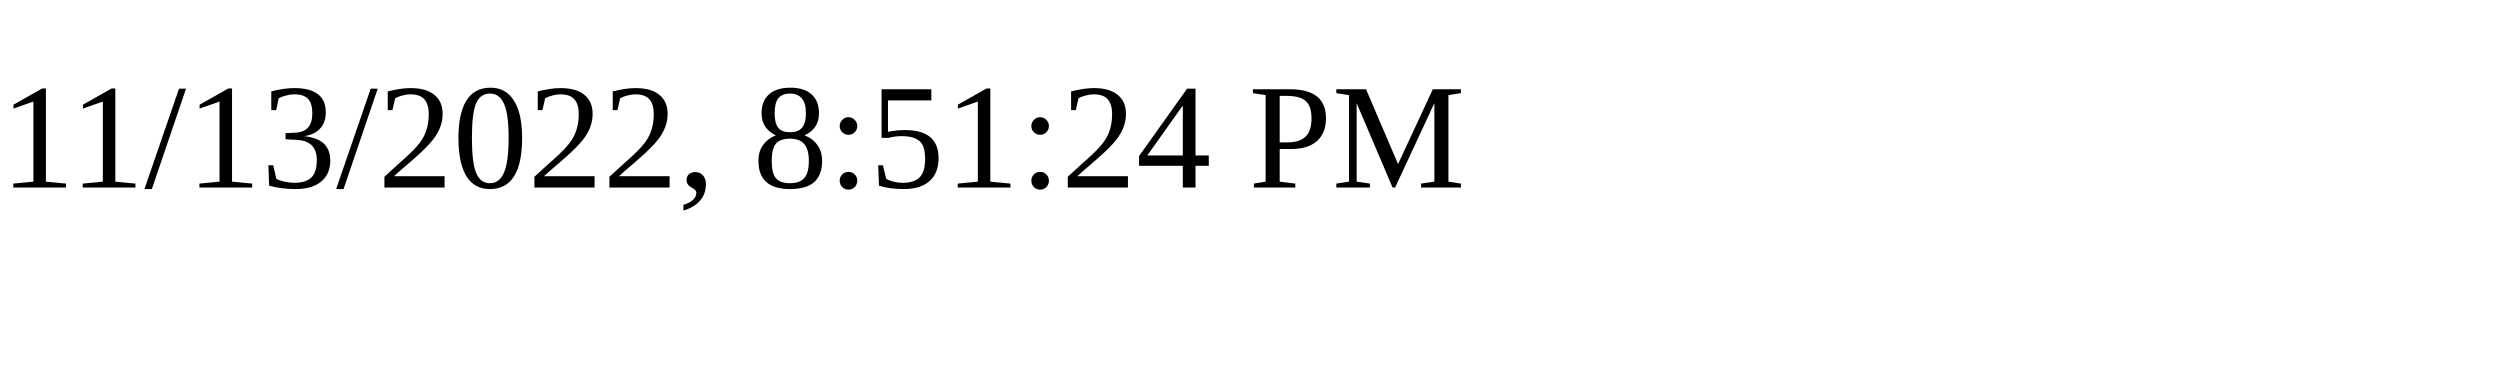
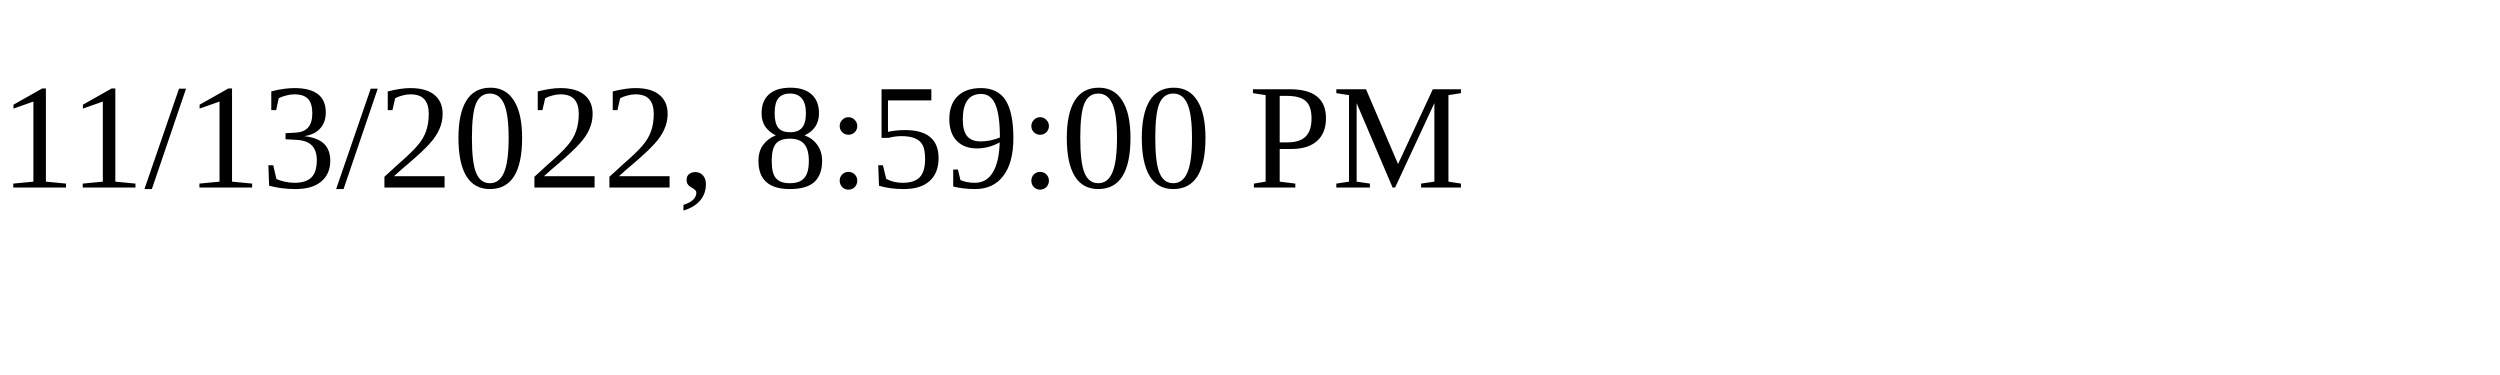
<svg xmlns="http://www.w3.org/2000/svg" height="30" width="200">
-   <text x="0" y="15">11/13/2022, 8:51:24 PM</text>
+   <text x="0" y="15">11/13/2022, 8:59:00 PM</text>
</svg>
